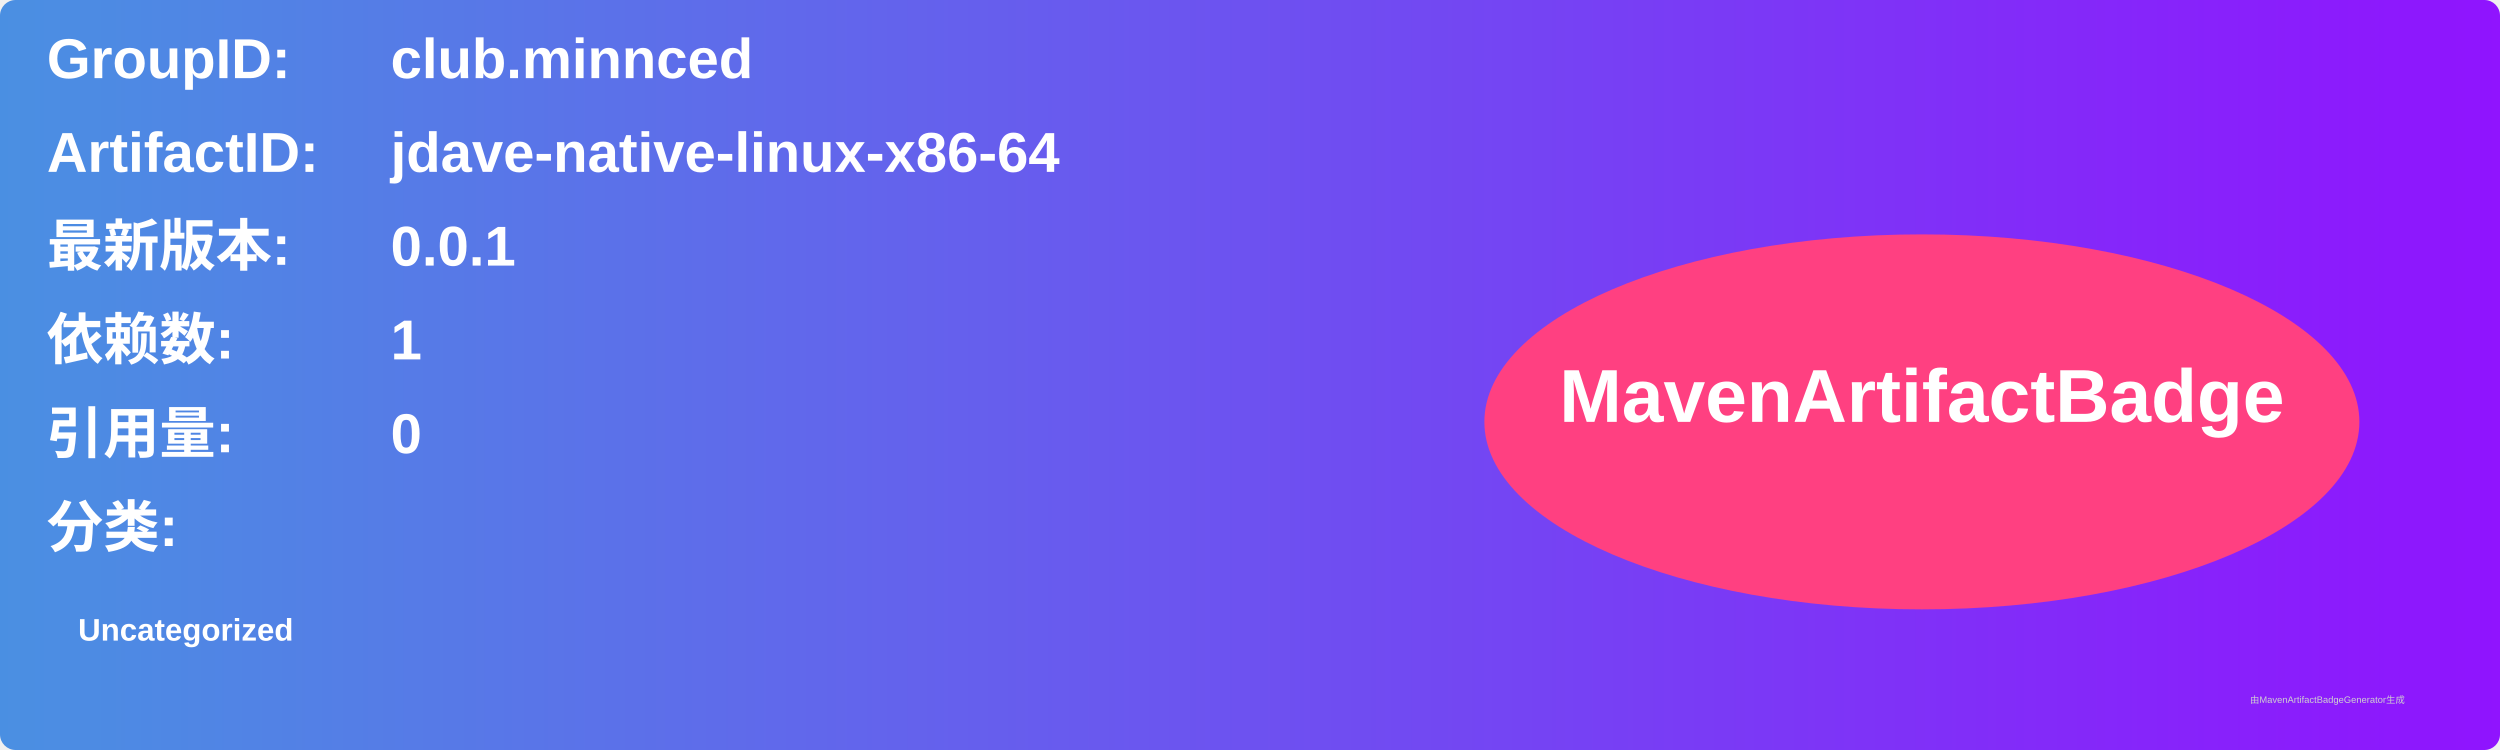
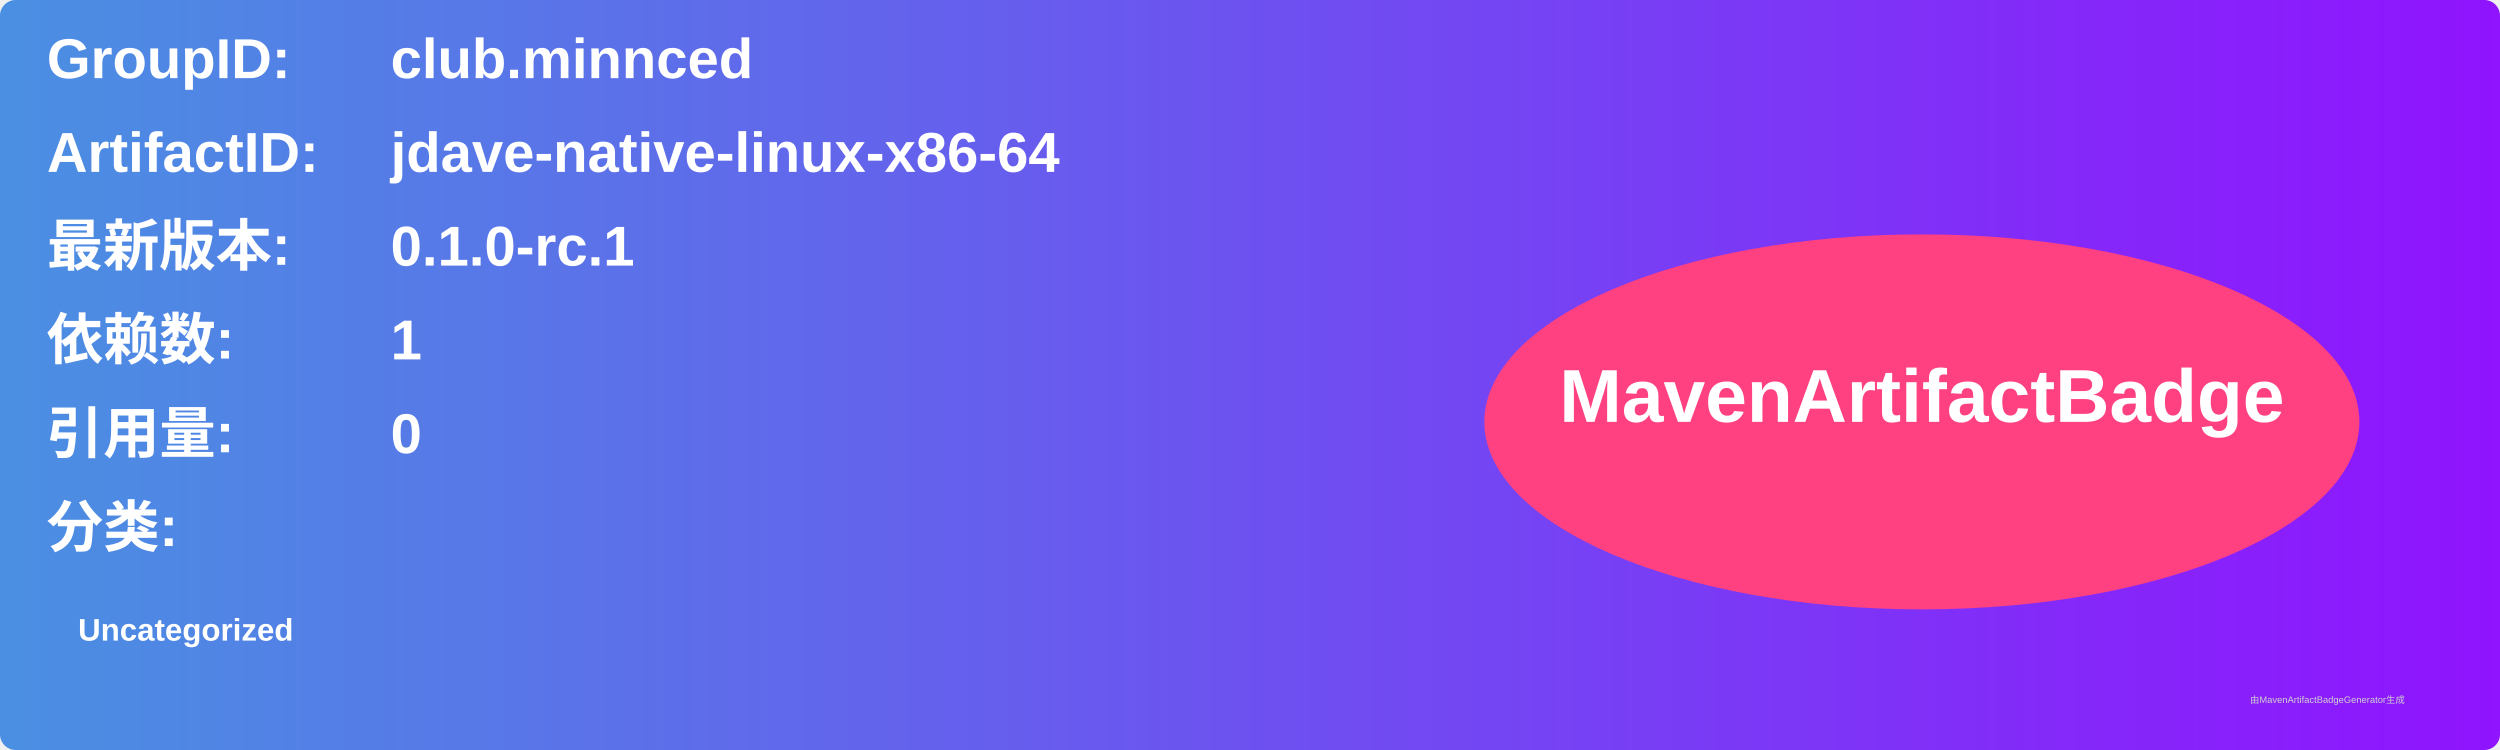
<svg xmlns="http://www.w3.org/2000/svg" width="800" height="240" viewBox="0 0 800 240">
  <linearGradient id="grad" x1="0%" y1="0%" x2="100%" y2="0%">
    <stop offset="0%" stop-color="#4a90e2" />
    <stop offset="100%" stop-color="#9013fe" />
  </linearGradient>
  <rect width="100%" height="100%" rx="5" ry="5" fill="url(#grad)" />
  <g transform="translate(15, 15)">
    <text x="0" y="10" font-family="Arial" font-size="18" fill="white" font-weight="bold" width="260">GroupID:</text>
    <text x="110" y="10" font-family="Arial" font-size="18" fill="white" font-weight="bold" width="460">club.minnced</text>
    <text x="0" y="40" font-family="Arial" font-size="18" fill="white" font-weight="bold" width="260">ArtifactID:</text>
    <text x="110" y="40" font-family="Arial" font-size="18" fill="white" font-weight="bold" width="460">jdave-native-linux-x86-64</text>
    <text x="0" y="70" font-family="Arial" font-size="18" fill="white" font-weight="bold">最新版本:</text>
    <text x="110" y="70" font-family="Arial" font-size="18" fill="white" font-weight="bold">
-       <tspan font-weight="bold">0.0.1</tspan>
+       <tspan font-weight="bold">0.1.0-rc.1</tspan>
    </text>
    <text x="0" y="100" font-family="Arial" font-size="18" fill="white" font-weight="bold">依赖数: </text>
    <text x="110" y="100" font-family="Arial" font-size="18" fill="white">
      <tspan font-weight="bold">1</tspan>
    </text>
    <text x="0" y="130" font-family="Arial" font-size="18" fill="white" font-weight="bold">引用量: </text>
    <text x="110" y="130" font-family="Arial" font-size="18" fill="white">
      <tspan font-weight="bold">0</tspan>
    </text>
    <text x="0" y="160" font-family="Arial" font-size="18" fill="white" font-weight="bold">分类:</text>
    <text x="10" y="190" font-family="Arial" font-size="10" fill="white">
      <tspan font-weight="bold">Uncategorized</tspan>
    </text>
    <ellipse cx="600" cy="120" rx="140" ry="60" fill="#ff4081" />
    <text x="600" y="120" text-anchor="middle" font-family="Arial" font-size="24" fill="white" font-weight="bold">MavenArtifactBadge</text>
  </g>
  <text x="720" y="225" font-family="Arial" font-size="3" fill="#d0d0d0">由MavenArtifactBadgeGenerator生成</text>
</svg>
